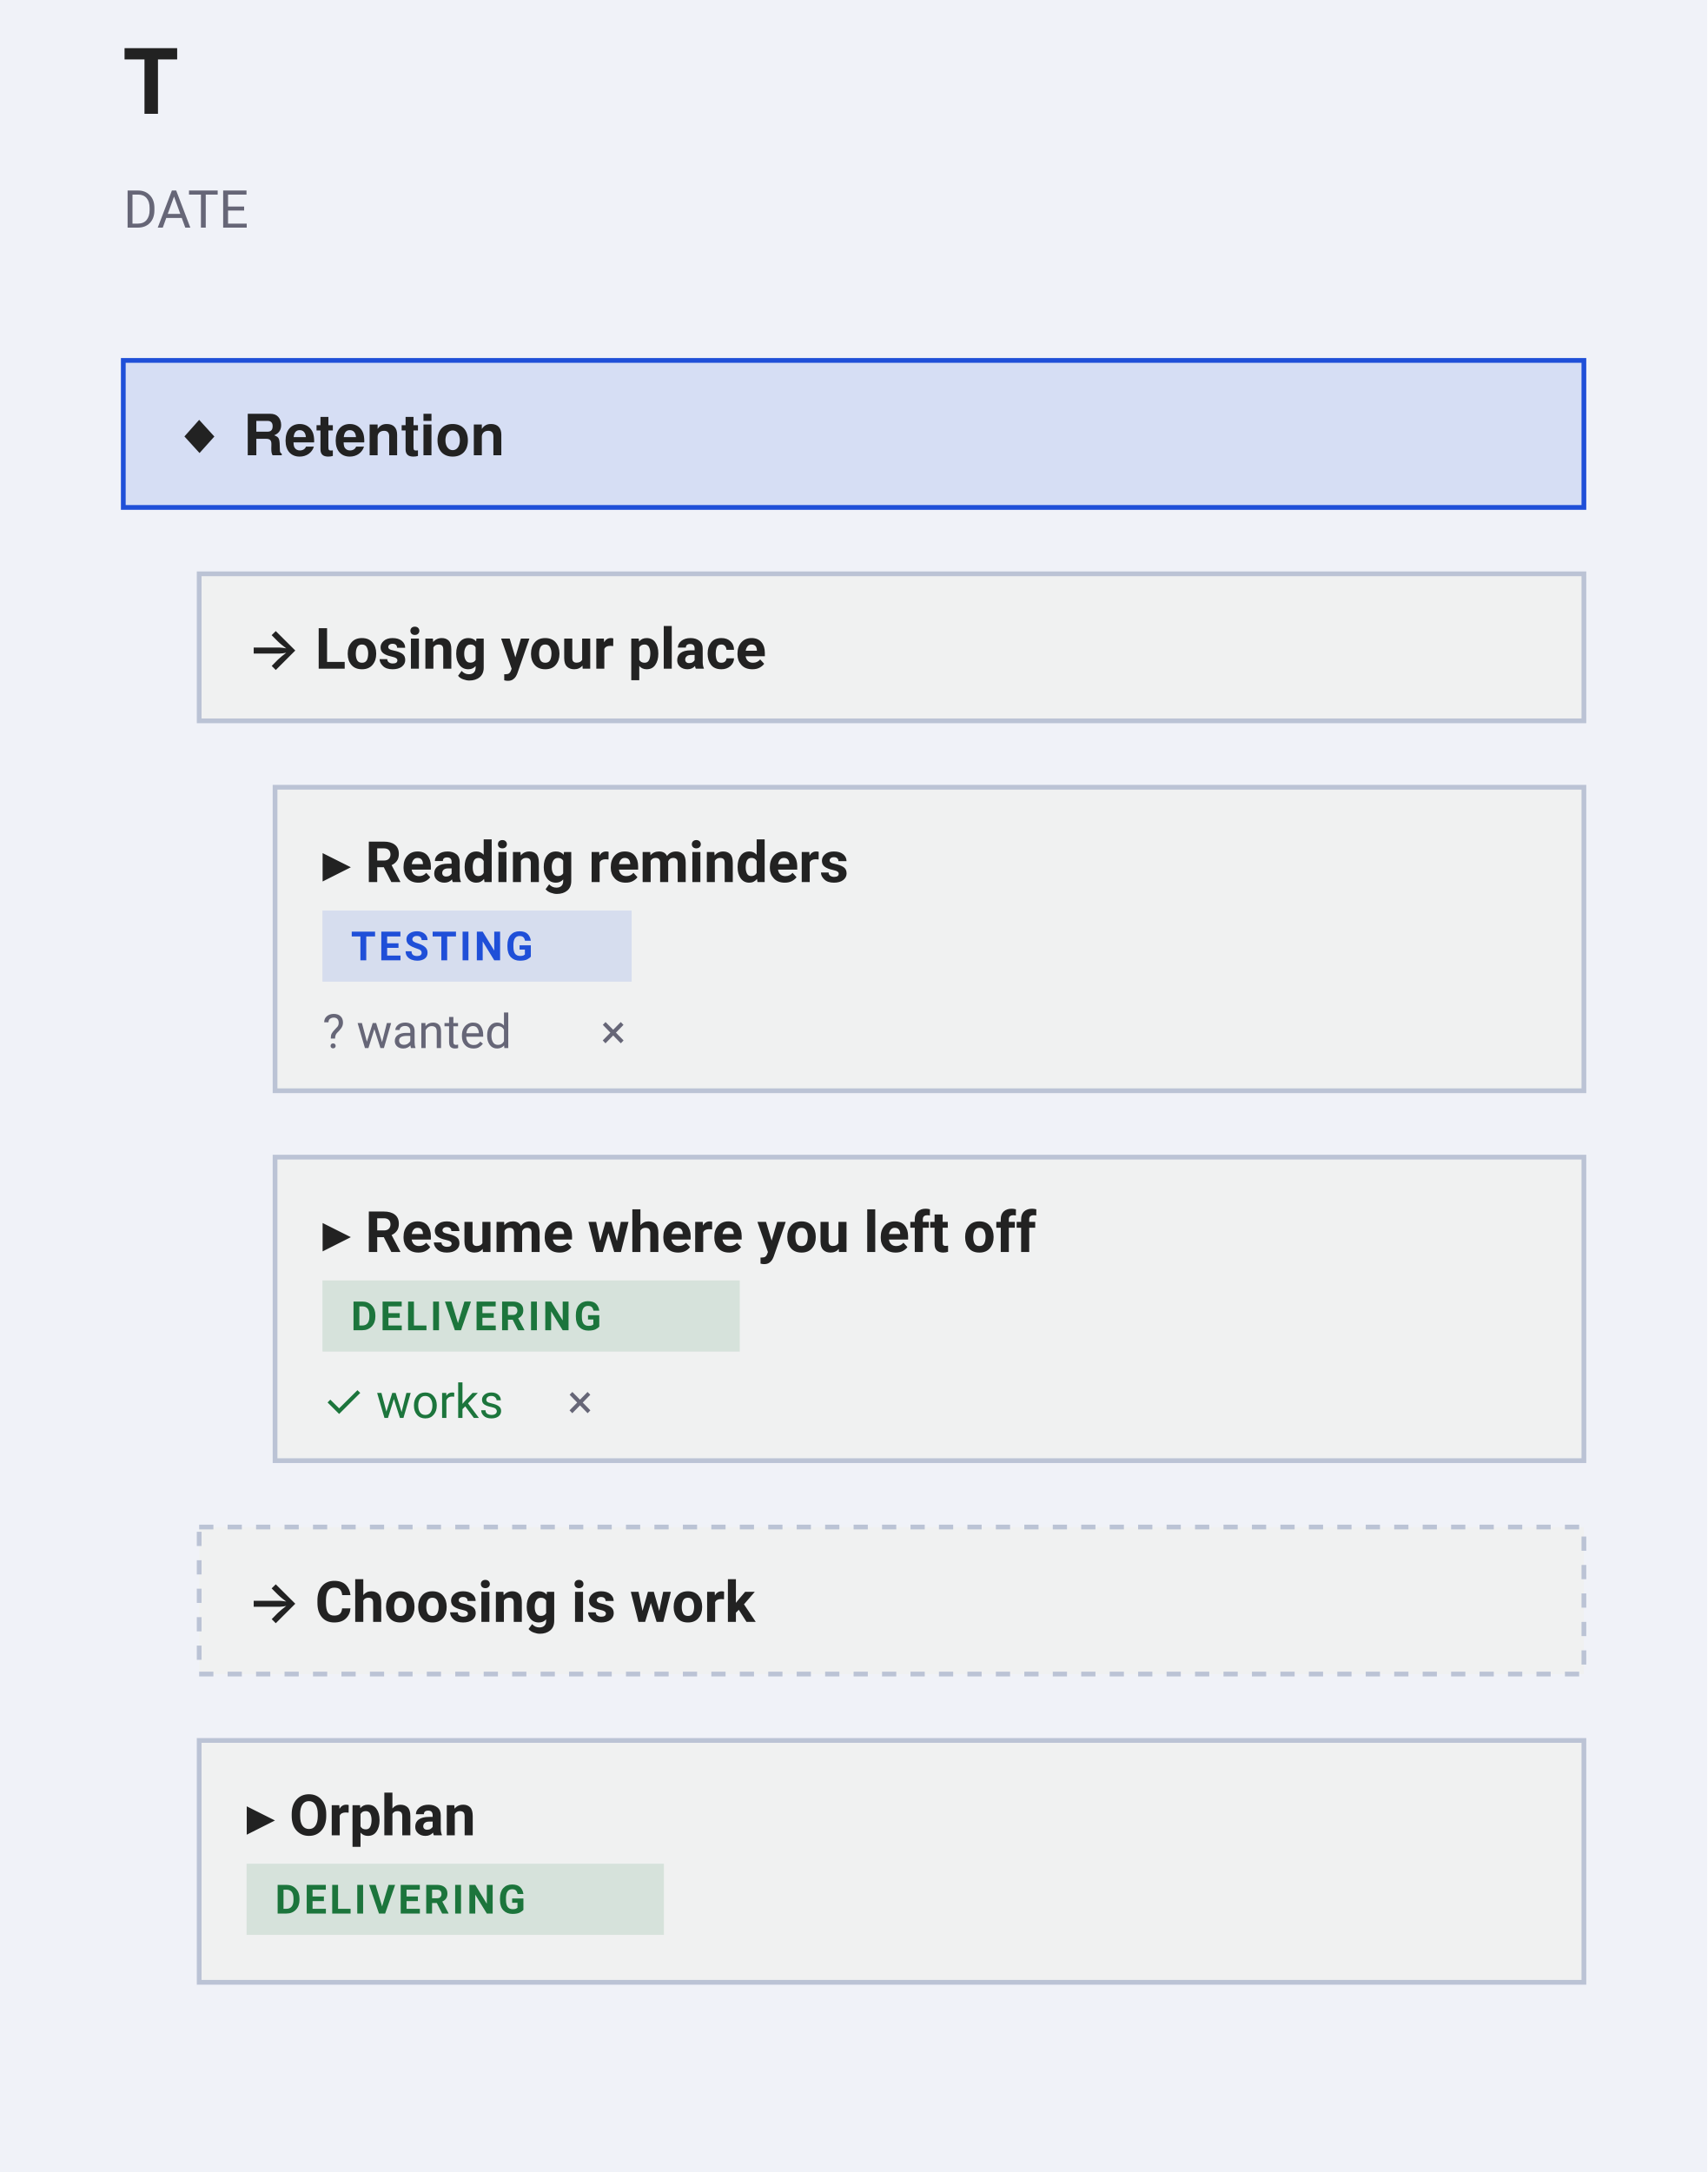
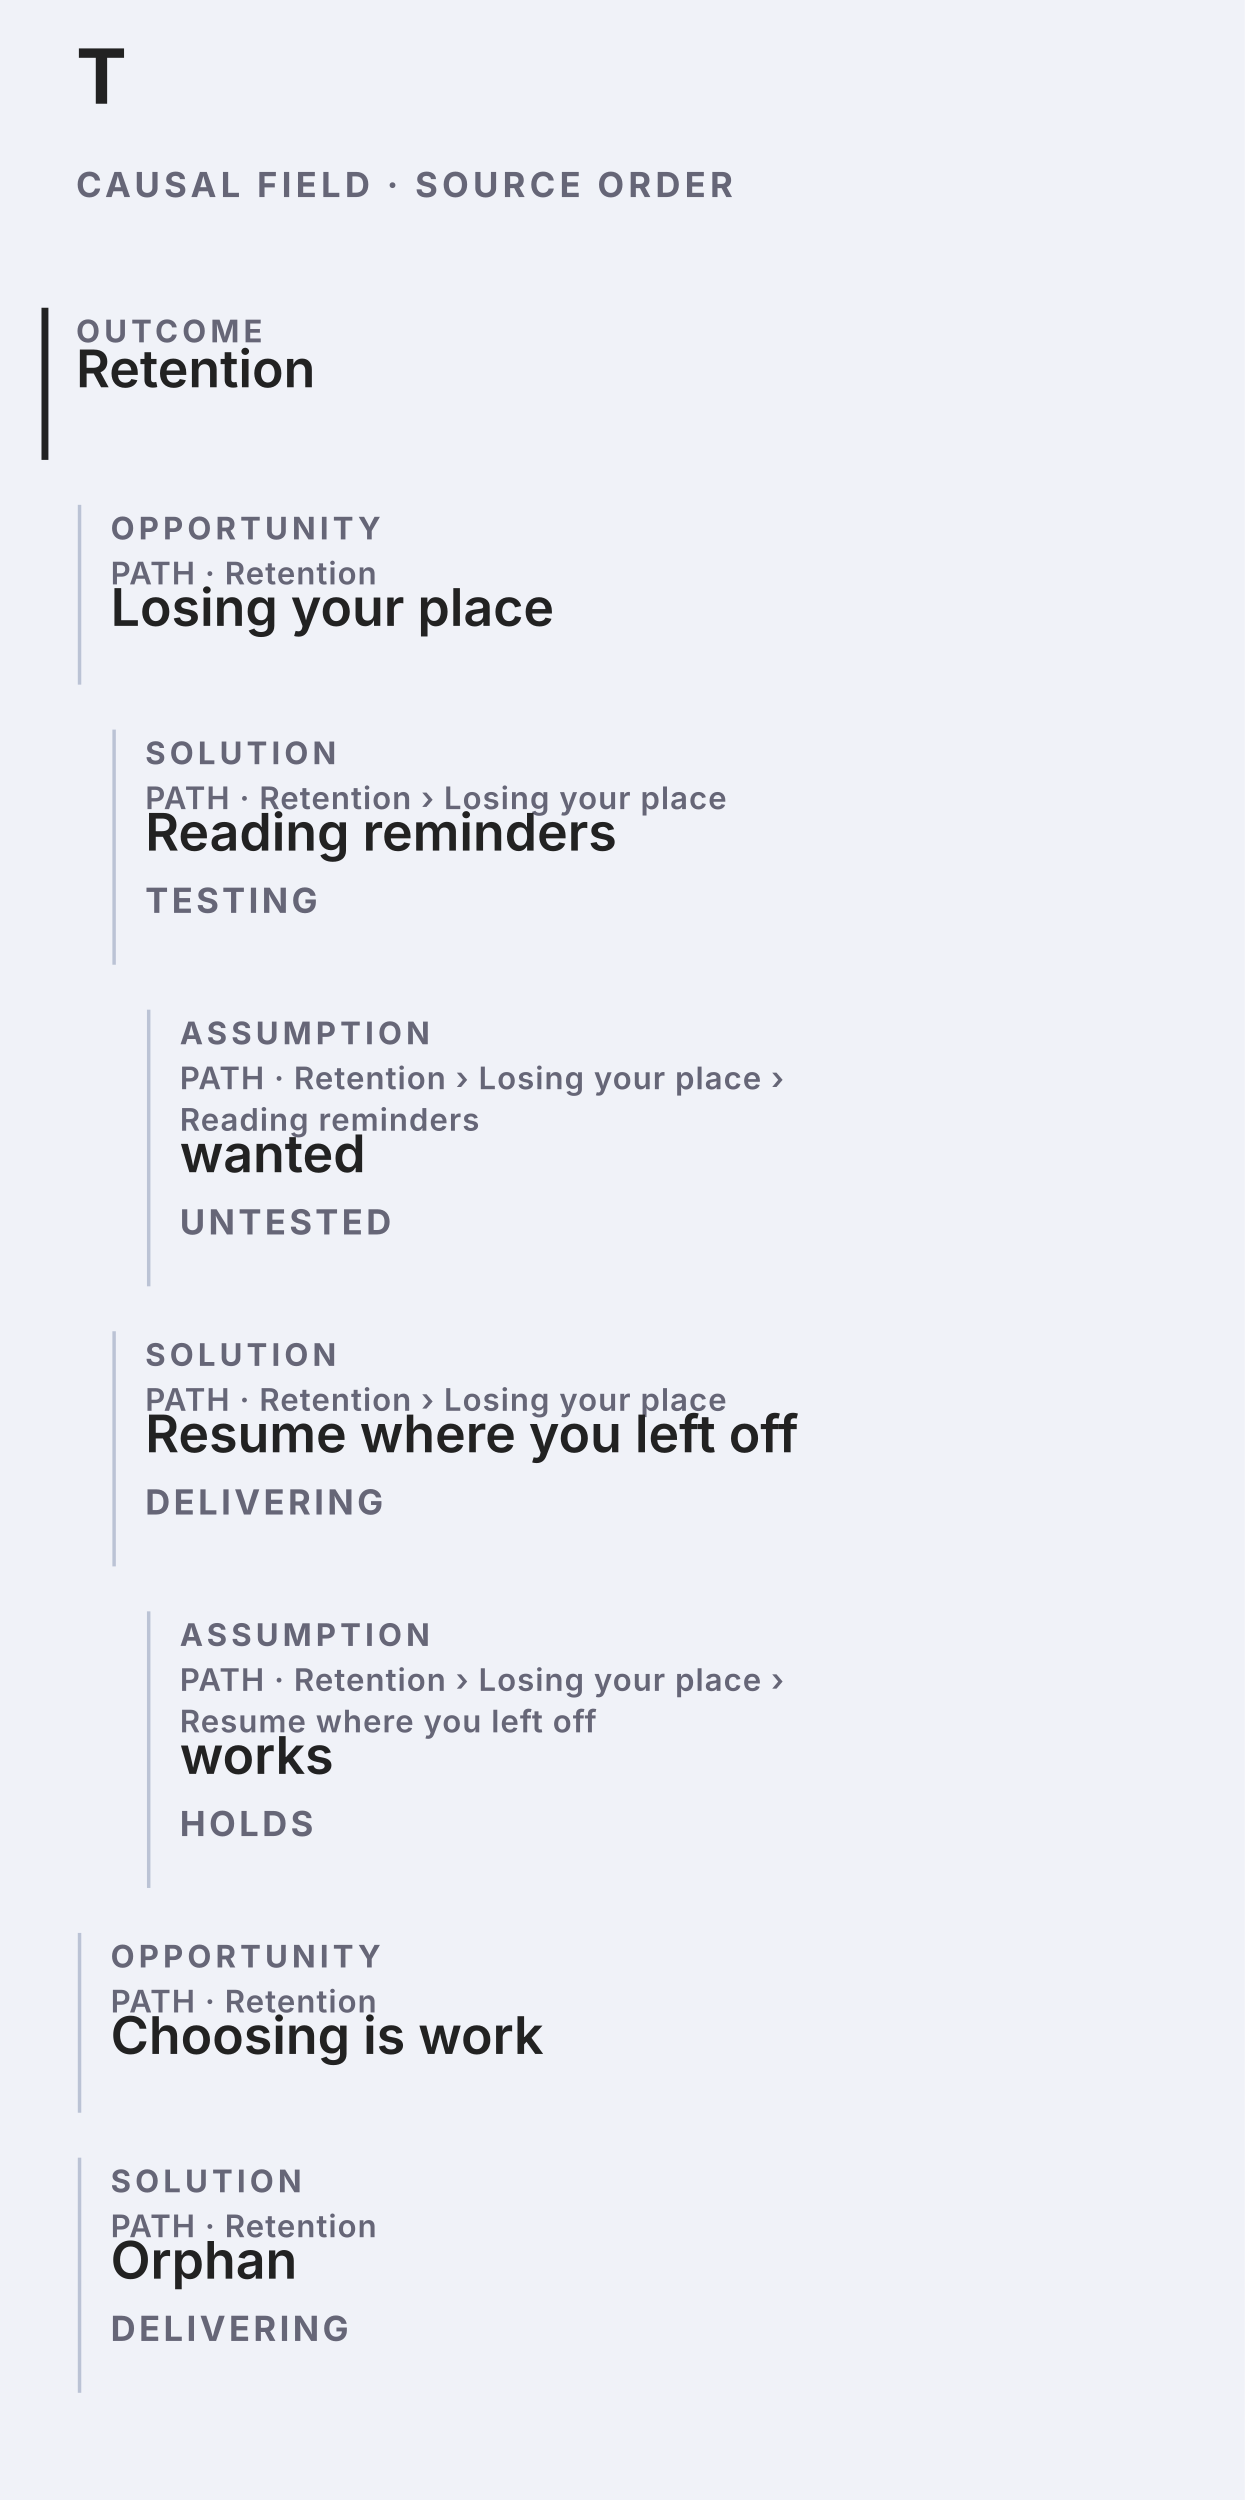
- <svg xmlns="http://www.w3.org/2000/svg" data-narrow="" width="360" height="458" viewBox="0 0 360 458" font-family="-apple-system, BlinkMacSystemFont, &quot;Segoe UI&quot;, Roboto, sans-serif">
-   <rect width="360" height="458" fill="#f0f2f8" />
-   <text x="26" y="24" font-family="&quot;Helvetica Neue&quot;, Helvetica, &quot;Segoe UI&quot;, Roboto, sans-serif" font-size="19" font-weight="700" fill="#222">T</text>
-   <text x="26" y="48" font-size="11" fill="#667">DATE</text>
-   <rect data-edit="cardmenu-outcome" data-hit="" data-menu="" data-raw="" tabindex="0" role="button" aria-label="More options: Retention" data-outcome-id="O01" data-line="1" x="26" y="76" width="308" height="31" rx="0" fill="#1F4FD81F" stroke="#1F4FD8" stroke-width="1" />
-   <text data-edit="label" data-line="1" data-raw="Retention" tabindex="0" role="button" aria-label="Rename: Retention" x="36" y="96" font-size="12" font-weight="600" font-family="&quot;Helvetica Neue&quot;, Helvetica, &quot;Segoe UI&quot;, Roboto, sans-serif" fill="#222">◆ Retention</text>
-   <rect data-edit="cardmenu-opportunity" data-hit="" data-menu="" data-raw="" tabindex="0" role="button" aria-label="More options: Losing your place" data-line="2" x="42" y="121" width="292" height="31" rx="0" fill="#f0f1f1" stroke="#bbc3d5" stroke-width="1" />
-   <text data-edit="label" data-line="2" data-raw="Losing your place" tabindex="0" role="button" aria-label="Rename: Losing your place" x="52" y="141" font-size="12" font-weight="600" fill="#222">→ Losing your place</text>
-   <rect data-edit="cardmenu-solution" data-hit="" data-menu="" data-raw="" tabindex="0" role="button" aria-label="More options: Reading reminders" data-line="3" x="58" y="166" width="276" height="64" rx="0" fill="#f0f1f1" stroke="#bbc3d5" stroke-width="1" />
-   <text data-edit="label" data-line="3" data-raw="Reading reminders" tabindex="0" role="button" aria-label="Rename: Reading reminders" x="68" y="186" font-size="12" font-weight="600" fill="#222">▸ Reading reminders</text>
-   <rect data-edit="status" data-line="3" data-raw="testing" tabindex="0" role="button" aria-label="Cycle status: Reading reminders" x="68" y="192" width="65.2" height="15" rx="0" fill="#1F4FD81F" />
-   <text x="74" y="202.5" font-size="8.5" font-weight="600" letter-spacing="0.6" fill="#1F4FD8" pointer-events="none">TESTING</text>
-   <text data-edit="astatus" data-line="4" data-raw="untested" tabindex="0" role="button" aria-label="Cycle assumption status: wanted" x="68" y="221" font-size="10" fill="#667">? wanted</text>
-   <text data-edit="removeassump" data-line="4" data-raw="" tabindex="0" role="button" aria-label="Remove assumption wanted" x="132" y="221" text-anchor="end" font-size="10" fill="#667">×</text>
-   <rect data-edit="cardmenu-solution" data-hit="" data-menu="" data-raw="" tabindex="0" role="button" aria-label="More options: Resume where you left off" data-line="5" x="58" y="244" width="276" height="64" rx="0" fill="#f0f1f1" stroke="#bbc3d5" stroke-width="1" />
-   <text data-edit="label" data-line="5" data-raw="Resume where you left off" tabindex="0" role="button" aria-label="Rename: Resume where you left off" x="68" y="264" font-size="12" font-weight="600" fill="#222">▸ Resume where you left off</text>
-   <rect data-edit="status" data-line="5" data-raw="delivering" tabindex="0" role="button" aria-label="Cycle status: Resume where you left off" x="68" y="270" width="88" height="15" rx="0" fill="#1D7A3E1F" />
-   <text x="74" y="280.5" font-size="8.5" font-weight="600" letter-spacing="0.6" fill="#1C753C" pointer-events="none">DELIVERING</text>
-   <text data-edit="astatus" data-line="6" data-raw="holds" tabindex="0" role="button" aria-label="Cycle assumption status: works" x="68" y="299" font-size="10" fill="#1C753C">✓ works</text>
-   <text data-edit="removeassump" data-line="6" data-raw="" tabindex="0" role="button" aria-label="Remove assumption works" x="125" y="299" text-anchor="end" font-size="10" fill="#667">×</text>
-   <rect data-edit="cardmenu-opportunity" data-hit="" data-menu="" data-raw="" tabindex="0" role="button" aria-label="More options: Choosing is work" data-line="7" x="42" y="322" width="292" height="31" rx="0" fill="#f0f1f1" stroke="#bbc3d5" stroke-width="1" stroke-dasharray="3 3" />
-   <text data-edit="label" data-line="7" data-raw="Choosing is work" tabindex="0" role="button" aria-label="Rename: Choosing is work" x="52" y="342" font-size="12" font-weight="600" fill="#222">→ Choosing is work</text>
-   <rect data-edit="cardmenu-solution" data-hit="" data-menu="" data-raw="" tabindex="0" role="button" aria-label="More options: Orphan" data-line="8" x="42" y="367" width="292" height="51" rx="0" fill="#f0f1f1" stroke="#bbc3d5" stroke-width="1" />
-   <text data-edit="label" data-line="8" data-raw="Orphan" tabindex="0" role="button" aria-label="Rename: Orphan" x="52" y="387" font-size="12" font-weight="600" fill="#222">▸ Orphan</text>
-   <rect data-edit="status" data-line="8" data-raw="delivering" tabindex="0" role="button" aria-label="Cycle status: Orphan" x="52" y="393" width="88" height="15" rx="0" fill="#1D7A3E1F" />
-   <text x="58" y="403.5" font-size="8.5" font-weight="600" letter-spacing="0.6" fill="#1C753C" pointer-events="none">DELIVERING</text>
+ <svg xmlns="http://www.w3.org/2000/svg" data-causal-field="why" data-causal-layout="stack" role="group" aria-label="Causal Field, source-order stack" width="360" height="723" viewBox="0 0 360 723" font-family="-apple-system, BlinkMacSystemFont, Segoe UI, sans-serif">
+   <rect width="360" height="723" fill="#f0f2f8" />
+   <text x="22" y="30" font-size="22" font-weight="700" fill="#222">T</text>
+   <text x="22" y="57" font-size="10" font-weight="700" letter-spacing="1.25" fill="#667">CAUSAL FIELD · SOURCE ORDER</text>
+   <g data-causal-node="1" data-line="1" data-causal-stage="outcome" data-causal-context="">
+     <rect data-edit="cardmenu-outcome" data-line="1" data-raw="" data-menu="" tabindex="0" role="button" aria-label="More options: outcome · Retention" data-hit="" x="22" y="89" width="316" height="44" fill="transparent" pointer-events="all" />
+     <line x1="13" y1="89" x2="13" y2="133" stroke="#222" stroke-width="2" />
+     <text pointer-events="none" x="22" y="99" font-size="9" font-weight="700" letter-spacing="1.2" fill="#667">OUTCOME</text>
+     <text data-edit="label" data-line="1" data-raw="Retention" tabindex="0" role="button" aria-label="Rename: outcome · Retention" x="22" y="112" font-size="15" font-weight="600" fill="#222">Retention</text>
+   </g>
+   <g data-causal-node="2" data-line="2" data-causal-stage="opportunity" data-causal-context="Retention" data-causal-parent="1">
+     <rect data-edit="cardmenu-opportunity" data-line="2" data-raw="" data-menu="" tabindex="0" role="button" aria-label="More options: opportunity · Retention › Losing your place" data-hit="" x="32" y="146" width="306" height="52" fill="transparent" pointer-events="all" />
+     <line x1="23" y1="146" x2="23" y2="198" stroke="#bbc3d5" stroke-width="1" />
+     <text pointer-events="none" x="32" y="156" font-size="9" font-weight="700" letter-spacing="1.2" fill="#667">OPPORTUNITY</text>
+     <g data-causal-breadcrumb="PATH · Retention" pointer-events="none">
+       <text x="32" y="169" font-size="9" font-weight="600" letter-spacing=".3" fill="#667">PATH · Retention</text>
+     </g>
+     <text data-edit="label" data-line="2" data-raw="Losing your place" tabindex="0" role="button" aria-label="Rename: opportunity · Retention › Losing your place" x="32" y="181" font-size="15" font-weight="600" fill="#222">Losing your place</text>
+   </g>
+   <g data-causal-node="3" data-line="3" data-causal-stage="solution" data-causal-context="Retention › Losing your place" data-causal-parent="2">
+     <rect data-edit="cardmenu-solution" data-line="3" data-raw="" data-menu="" tabindex="0" role="button" aria-label="More options: solution · Retention › Losing your place › Reading reminders · TESTING" data-hit="" x="42" y="211" width="296" height="68" fill="transparent" pointer-events="all" />
+     <line x1="33" y1="211" x2="33" y2="279" stroke="#bbc3d5" stroke-width="1" />
+     <text pointer-events="none" x="42" y="221" font-size="9" font-weight="700" letter-spacing="1.2" fill="#667">SOLUTION</text>
+     <g data-causal-breadcrumb="PATH · Retention › Losing your place" pointer-events="none">
+       <text x="42" y="234" font-size="9" font-weight="600" letter-spacing=".3" fill="#667">PATH · Retention › Losing your place</text>
+     </g>
+     <text data-edit="label" data-line="3" data-raw="Reading reminders" tabindex="0" role="button" aria-label="Rename: solution · Retention › Losing your place › Reading reminders · TESTING" x="42" y="246" font-size="15" font-weight="600" fill="#222">Reading reminders</text>
+     <rect data-edit="status" data-line="3" data-raw="testing" tabindex="0" role="button" aria-label="Set solution state: solution · Retention › Losing your place › Reading reminders · TESTING" data-hit="" x="42" y="251" width="132" height="44" fill="transparent" />
+     <text data-causal-state="testing" pointer-events="none" x="42" y="264" font-size="10" font-weight="700" letter-spacing="1" fill="#667">TESTING</text>
+   </g>
+   <g data-causal-node="4" data-line="4" data-causal-stage="assumption" data-causal-context="Retention › Losing your place › Reading reminders" data-causal-parent="3">
+     <rect data-edit="cardmenu-assumption" data-line="4" data-raw="" data-menu="" tabindex="0" role="button" aria-label="More options: assumption · Retention › Losing your place › Reading reminders › wanted · UNTESTED" data-hit="" x="52" y="292" width="286" height="80" fill="transparent" pointer-events="all" />
+     <line x1="43" y1="292" x2="43" y2="372" stroke="#bbc3d5" stroke-width="1" />
+     <text pointer-events="none" x="52" y="302" font-size="9" font-weight="700" letter-spacing="1.2" fill="#667">ASSUMPTION</text>
+     <g data-causal-breadcrumb="PATH · Retention › Losing your place › Reading reminders" pointer-events="none">
+       <text x="52" y="315" font-size="9" font-weight="600" letter-spacing=".3" fill="#667">PATH · Retention › Losing your place ›</text>
+       <text x="52" y="327" font-size="9" font-weight="600" letter-spacing=".3" fill="#667">Reading reminders</text>
+     </g>
+     <text data-edit="label" data-line="4" data-raw="wanted" tabindex="0" role="button" aria-label="Rename: assumption · Retention › Losing your place › Reading reminders › wanted · UNTESTED" x="52" y="339" font-size="15" font-weight="600" fill="#222">wanted</text>
+     <rect data-edit="astatus" data-line="4" data-raw="untested" tabindex="0" role="button" aria-label="Set assumption state: assumption · Retention › Losing your place › Reading reminders › wanted · UNTESTED" data-hit="" x="52" y="344" width="132" height="44" fill="transparent" />
+     <text data-causal-state="untested" pointer-events="none" x="52" y="357" font-size="10" font-weight="700" letter-spacing="1" fill="#667">UNTESTED</text>
+   </g>
+   <g data-causal-node="5" data-line="5" data-causal-stage="solution" data-causal-context="Retention › Losing your place" data-causal-parent="2">
+     <rect data-edit="cardmenu-solution" data-line="5" data-raw="" data-menu="" tabindex="0" role="button" aria-label="More options: solution · Retention › Losing your place › Resume where you left off · DELIVERING" data-hit="" x="42" y="385" width="296" height="68" fill="transparent" pointer-events="all" />
+     <line x1="33" y1="385" x2="33" y2="453" stroke="#bbc3d5" stroke-width="1" />
+     <text pointer-events="none" x="42" y="395" font-size="9" font-weight="700" letter-spacing="1.2" fill="#667">SOLUTION</text>
+     <g data-causal-breadcrumb="PATH · Retention › Losing your place" pointer-events="none">
+       <text x="42" y="408" font-size="9" font-weight="600" letter-spacing=".3" fill="#667">PATH · Retention › Losing your place</text>
+     </g>
+     <text data-edit="label" data-line="5" data-raw="Resume where you left off" tabindex="0" role="button" aria-label="Rename: solution · Retention › Losing your place › Resume where you left off · DELIVERING" x="42" y="420" font-size="15" font-weight="600" fill="#222">Resume where you left off</text>
+     <rect data-edit="status" data-line="5" data-raw="delivering" tabindex="0" role="button" aria-label="Set solution state: solution · Retention › Losing your place › Resume where you left off · DELIVERING" data-hit="" x="42" y="425" width="132" height="44" fill="transparent" />
+     <text data-causal-state="delivering" pointer-events="none" x="42" y="438" font-size="10" font-weight="700" letter-spacing="1" fill="#667">DELIVERING</text>
+   </g>
+   <g data-causal-node="6" data-line="6" data-causal-stage="assumption" data-causal-context="Retention › Losing your place › Resume where you left off" data-causal-parent="5">
+     <rect data-edit="cardmenu-assumption" data-line="6" data-raw="" data-menu="" tabindex="0" role="button" aria-label="More options: assumption · Retention › Losing your place › Resume where you left off › works · HOLDS" data-hit="" x="52" y="466" width="286" height="80" fill="transparent" pointer-events="all" />
+     <line x1="43" y1="466" x2="43" y2="546" stroke="#bbc3d5" stroke-width="1" />
+     <text pointer-events="none" x="52" y="476" font-size="9" font-weight="700" letter-spacing="1.2" fill="#667">ASSUMPTION</text>
+     <g data-causal-breadcrumb="PATH · Retention › Losing your place › Resume where you left off" pointer-events="none">
+       <text x="52" y="489" font-size="9" font-weight="600" letter-spacing=".3" fill="#667">PATH · Retention › Losing your place ›</text>
+       <text x="52" y="501" font-size="9" font-weight="600" letter-spacing=".3" fill="#667">Resume where you left off</text>
+     </g>
+     <text data-edit="label" data-line="6" data-raw="works" tabindex="0" role="button" aria-label="Rename: assumption · Retention › Losing your place › Resume where you left off › works · HOLDS" x="52" y="513" font-size="15" font-weight="600" fill="#222">works</text>
+     <rect data-edit="astatus" data-line="6" data-raw="holds" tabindex="0" role="button" aria-label="Set assumption state: assumption · Retention › Losing your place › Resume where you left off › works · HOLDS" data-hit="" x="52" y="518" width="132" height="44" fill="transparent" />
+     <text data-causal-state="holds" pointer-events="none" x="52" y="531" font-size="10" font-weight="700" letter-spacing="1" fill="#667">HOLDS</text>
+   </g>
+   <g data-causal-node="7" data-line="7" data-causal-stage="opportunity" data-causal-context="Retention" data-causal-parent="1">
+     <rect data-edit="cardmenu-opportunity" data-line="7" data-raw="" data-menu="" tabindex="0" role="button" aria-label="More options: opportunity · Retention › Choosing is work" data-hit="" x="32" y="559" width="306" height="52" fill="transparent" pointer-events="all" />
+     <line x1="23" y1="559" x2="23" y2="611" stroke="#bbc3d5" stroke-width="1" />
+     <text pointer-events="none" x="32" y="569" font-size="9" font-weight="700" letter-spacing="1.2" fill="#667">OPPORTUNITY</text>
+     <g data-causal-breadcrumb="PATH · Retention" pointer-events="none">
+       <text x="32" y="582" font-size="9" font-weight="600" letter-spacing=".3" fill="#667">PATH · Retention</text>
+     </g>
+     <text data-edit="label" data-line="7" data-raw="Choosing is work" tabindex="0" role="button" aria-label="Rename: opportunity · Retention › Choosing is work" x="32" y="594" font-size="15" font-weight="600" fill="#222">Choosing is work</text>
+   </g>
+   <g data-causal-node="8" data-line="8" data-causal-stage="solution" data-causal-context="Retention" data-causal-parent="1">
+     <rect data-edit="cardmenu-solution" data-line="8" data-raw="" data-menu="" tabindex="0" role="button" aria-label="More options: solution · Retention › Orphan · DELIVERING" data-hit="" x="32" y="624" width="306" height="68" fill="transparent" pointer-events="all" />
+     <line x1="23" y1="624" x2="23" y2="692" stroke="#bbc3d5" stroke-width="1" />
+     <text pointer-events="none" x="32" y="634" font-size="9" font-weight="700" letter-spacing="1.2" fill="#667">SOLUTION</text>
+     <g data-causal-breadcrumb="PATH · Retention" pointer-events="none">
+       <text x="32" y="647" font-size="9" font-weight="600" letter-spacing=".3" fill="#667">PATH · Retention</text>
+     </g>
+     <text data-edit="label" data-line="8" data-raw="Orphan" tabindex="0" role="button" aria-label="Rename: solution · Retention › Orphan · DELIVERING" x="32" y="659" font-size="15" font-weight="600" fill="#222">Orphan</text>
+     <rect data-edit="status" data-line="8" data-raw="delivering" tabindex="0" role="button" aria-label="Set solution state: solution · Retention › Orphan · DELIVERING" data-hit="" x="32" y="664" width="132" height="44" fill="transparent" />
+     <text data-causal-state="delivering" pointer-events="none" x="32" y="677" font-size="10" font-weight="700" letter-spacing="1" fill="#667">DELIVERING</text>
+   </g>
</svg>
